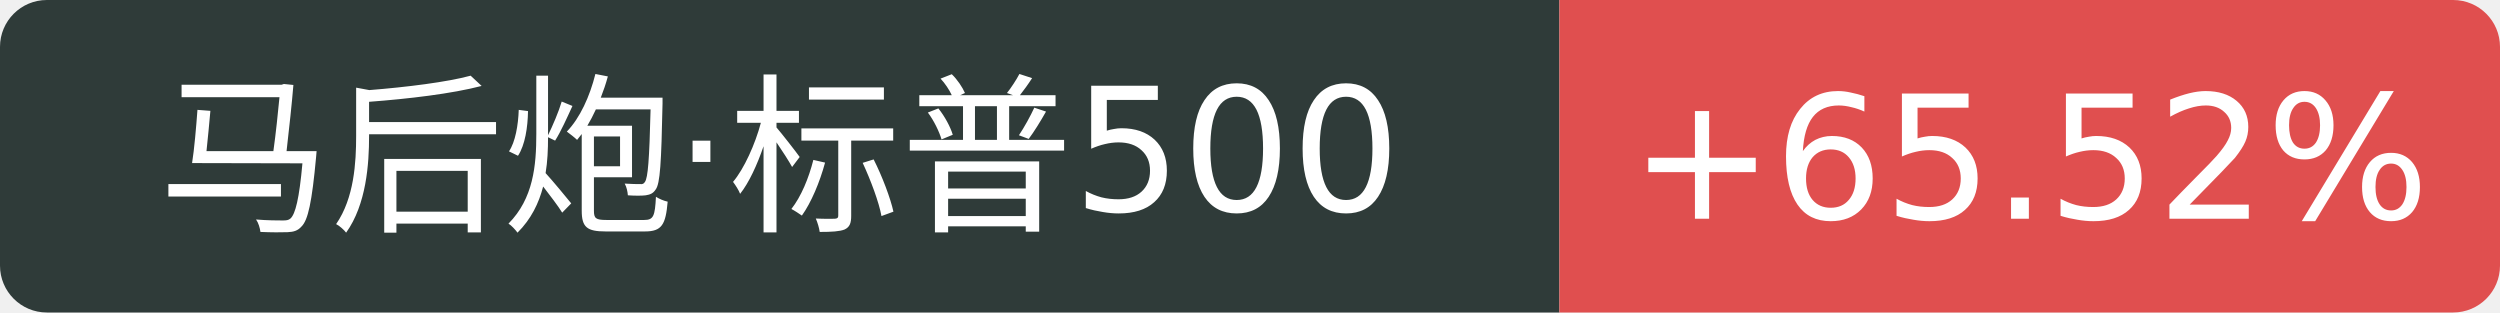
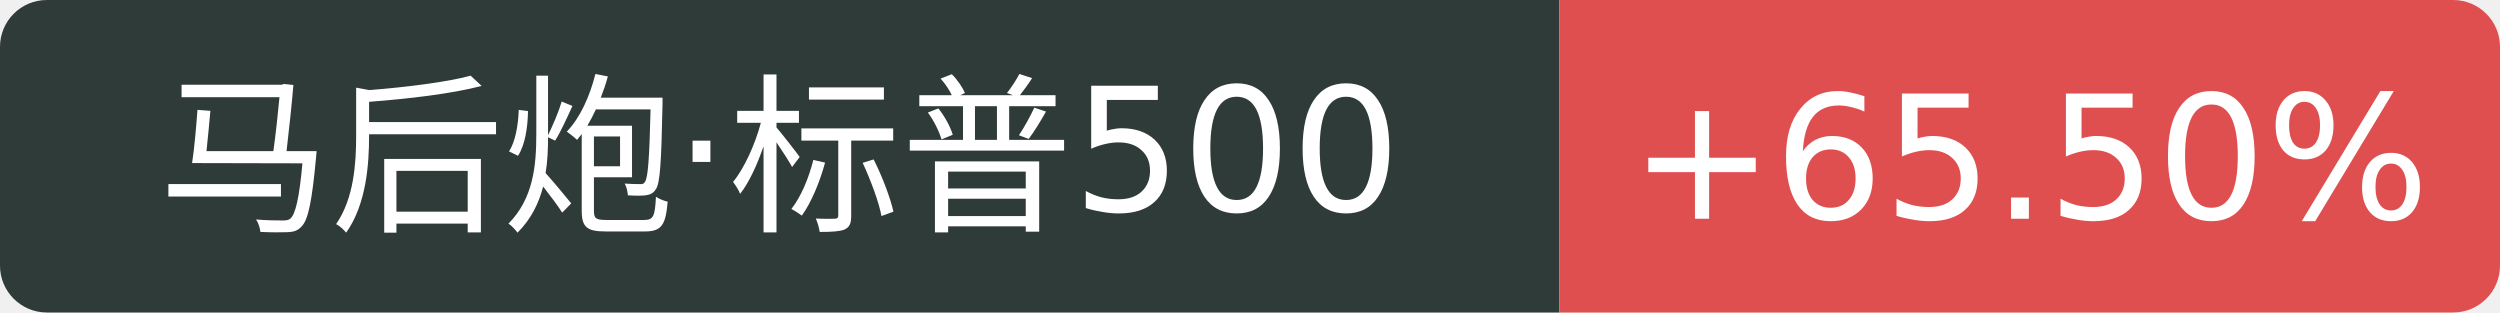
<svg xmlns="http://www.w3.org/2000/svg" width="160" height="20">
  <path d="M3 0 h96.8 v20 h-96.8 a3 3 0 0 1 -3 -3 v-14 a3 3 0 0 1 3 -3 Z" fill="#2f3b39" />
  <path d="M99.8 0 h57.2 a3 3 0 0 1 3 3 v14 a3 3 0 0 1 -3 3 h-57.2 v-20 Z" fill="#e04f4f" />
  <text x="49.9" y="14" fill="#fff" text-anchor="middle" font-family="Verdana,DejaVu Sans,Geneva,sans-serif" font-size="11">马后炮·标普500</text>
-   <text x="129.9" y="14" fill="#fff" text-anchor="middle" font-family="Verdana,DejaVu Sans,Geneva,sans-serif" font-size="11">+65.52%</text>
+   <text x="129.9" y="14" fill="#fff" text-anchor="middle" font-family="Verdana,DejaVu Sans,Geneva,sans-serif" font-size="11">+65.50%</text>
</svg>
